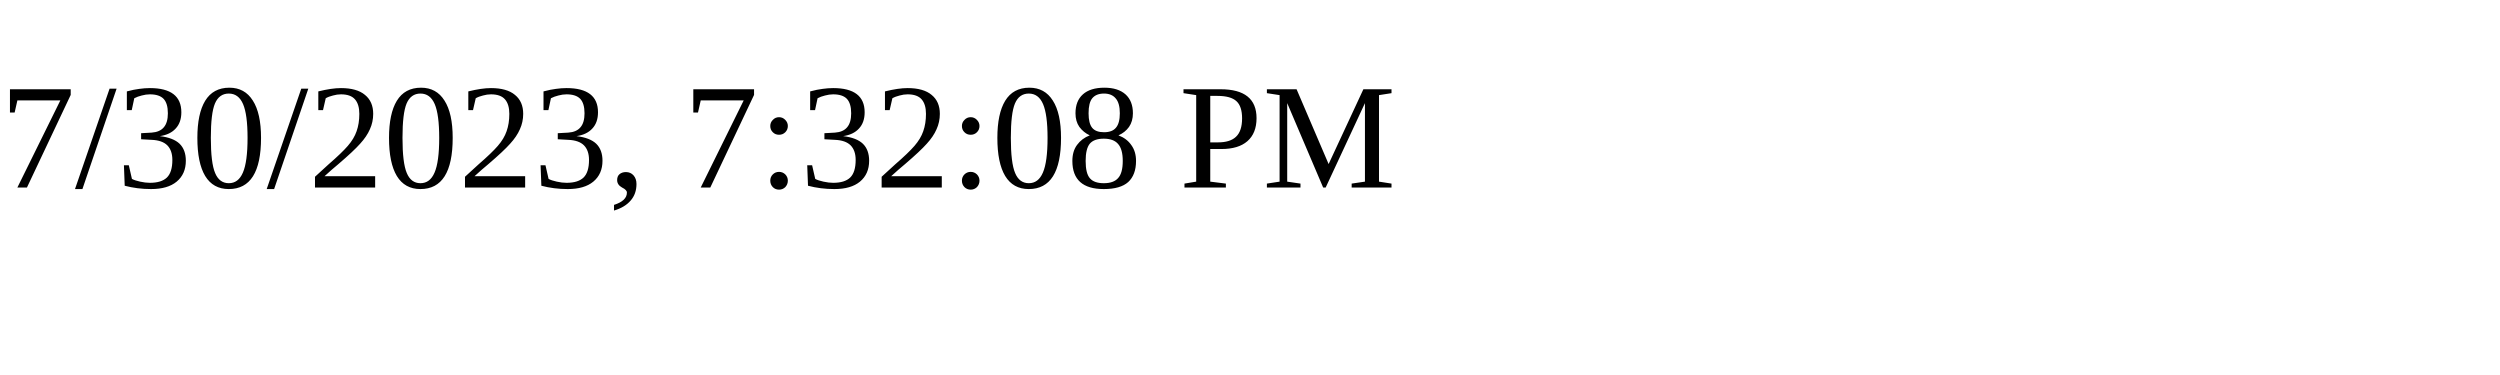
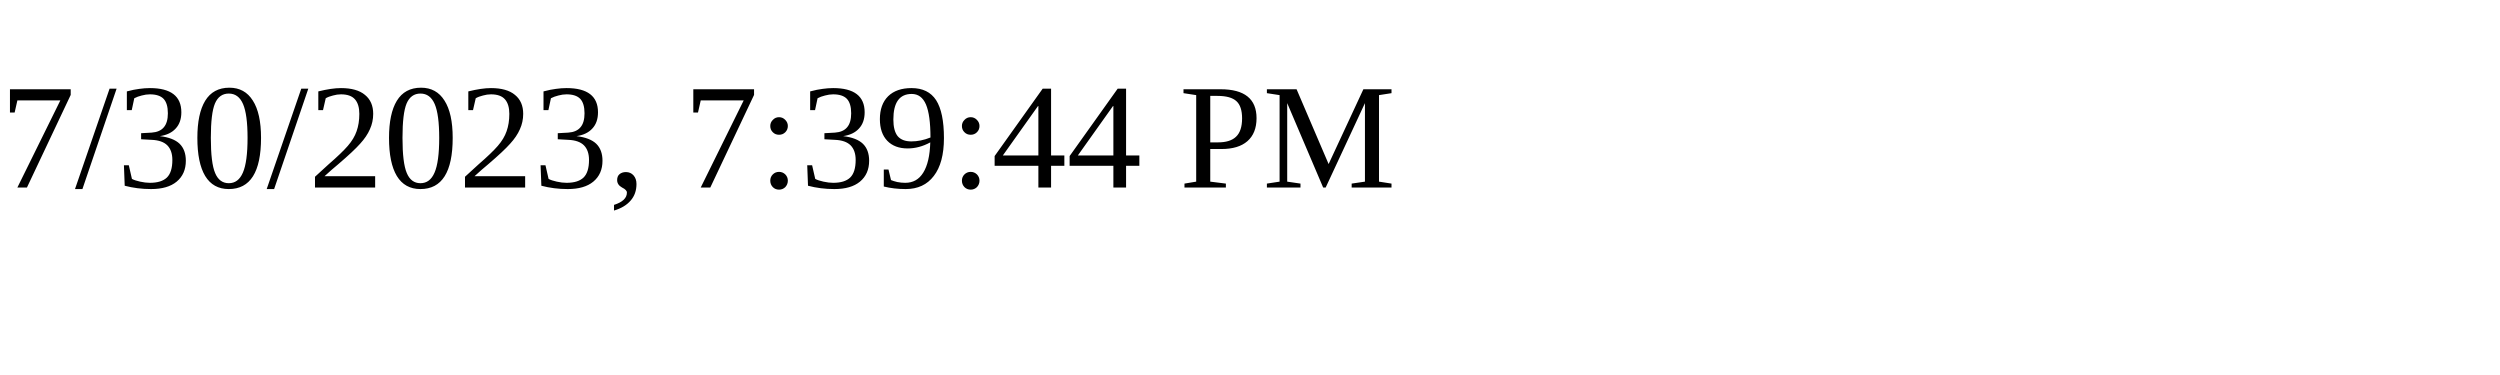
<svg xmlns="http://www.w3.org/2000/svg" height="30" width="200">
-   <text x="0" y="15">7/30/2023, 7:32:08 PM</text>
+   <text x="0" y="15">7/30/2023, 7:39:44 PM</text>
</svg>
